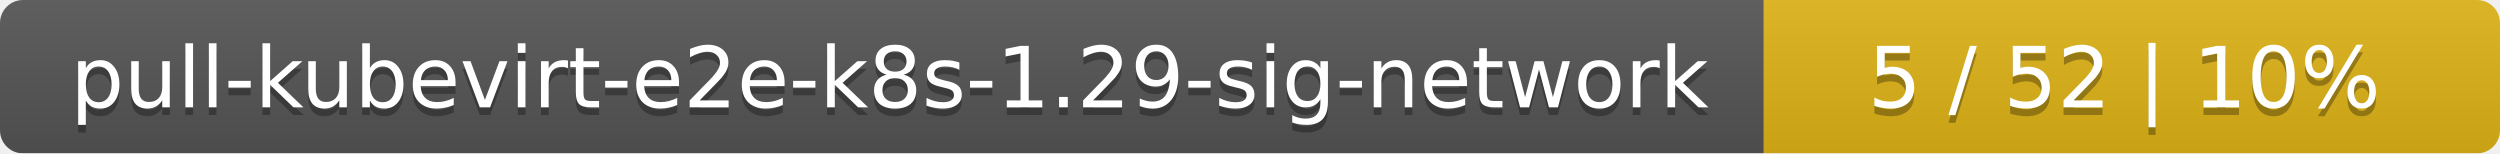
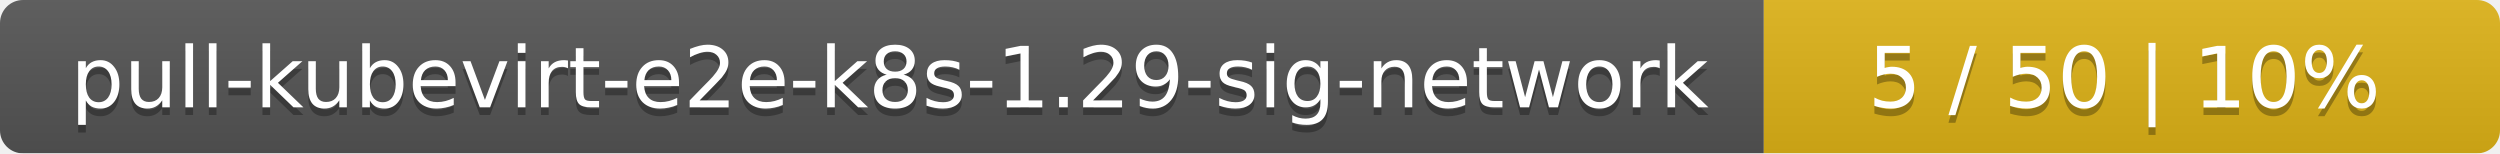
<svg xmlns="http://www.w3.org/2000/svg" width="326" height="20">
  <linearGradient id="smooth" x2="0" y2="100%">
    <stop offset="0" stop-color="#bbb" stop-opacity=".1" />
    <stop offset="1" stop-opacity=".1" />
  </linearGradient>
  <mask id="round">
    <rect width="326" height="20" rx="3" fill="#fff" />
  </mask>
  <g mask="url(#round)">
    <rect width="230" height="20" fill="#555" />
    <rect x="230" width="96" height="20" fill="#dfb317" />
    <rect width="326" height="20" fill="url(#smooth)" />
  </g>
  <g fill="#fff" text-anchor="middle" font-family="DejaVu Sans,Verdana,Geneva,sans-serif" font-size="11">
    <text x="116" y="15" fill="#010101" fill-opacity=".3">pull-kubevirt-e2e-k8s-1.29-sig-network</text>
    <text x="116" y="14">pull-kubevirt-e2e-k8s-1.29-sig-network</text>
-     <text x="277" y="15" fill="#010101" fill-opacity=".3">5 / 52    |    10%</text>
-     <text x="277" y="14">5 / 52    |    10%</text>
+     <text x="277" y="15" fill="#010101" fill-opacity=".3">5 / 50    |    10%</text>
+     <text x="277" y="14">5 / 50    |    10%</text>
  </g>
</svg>
